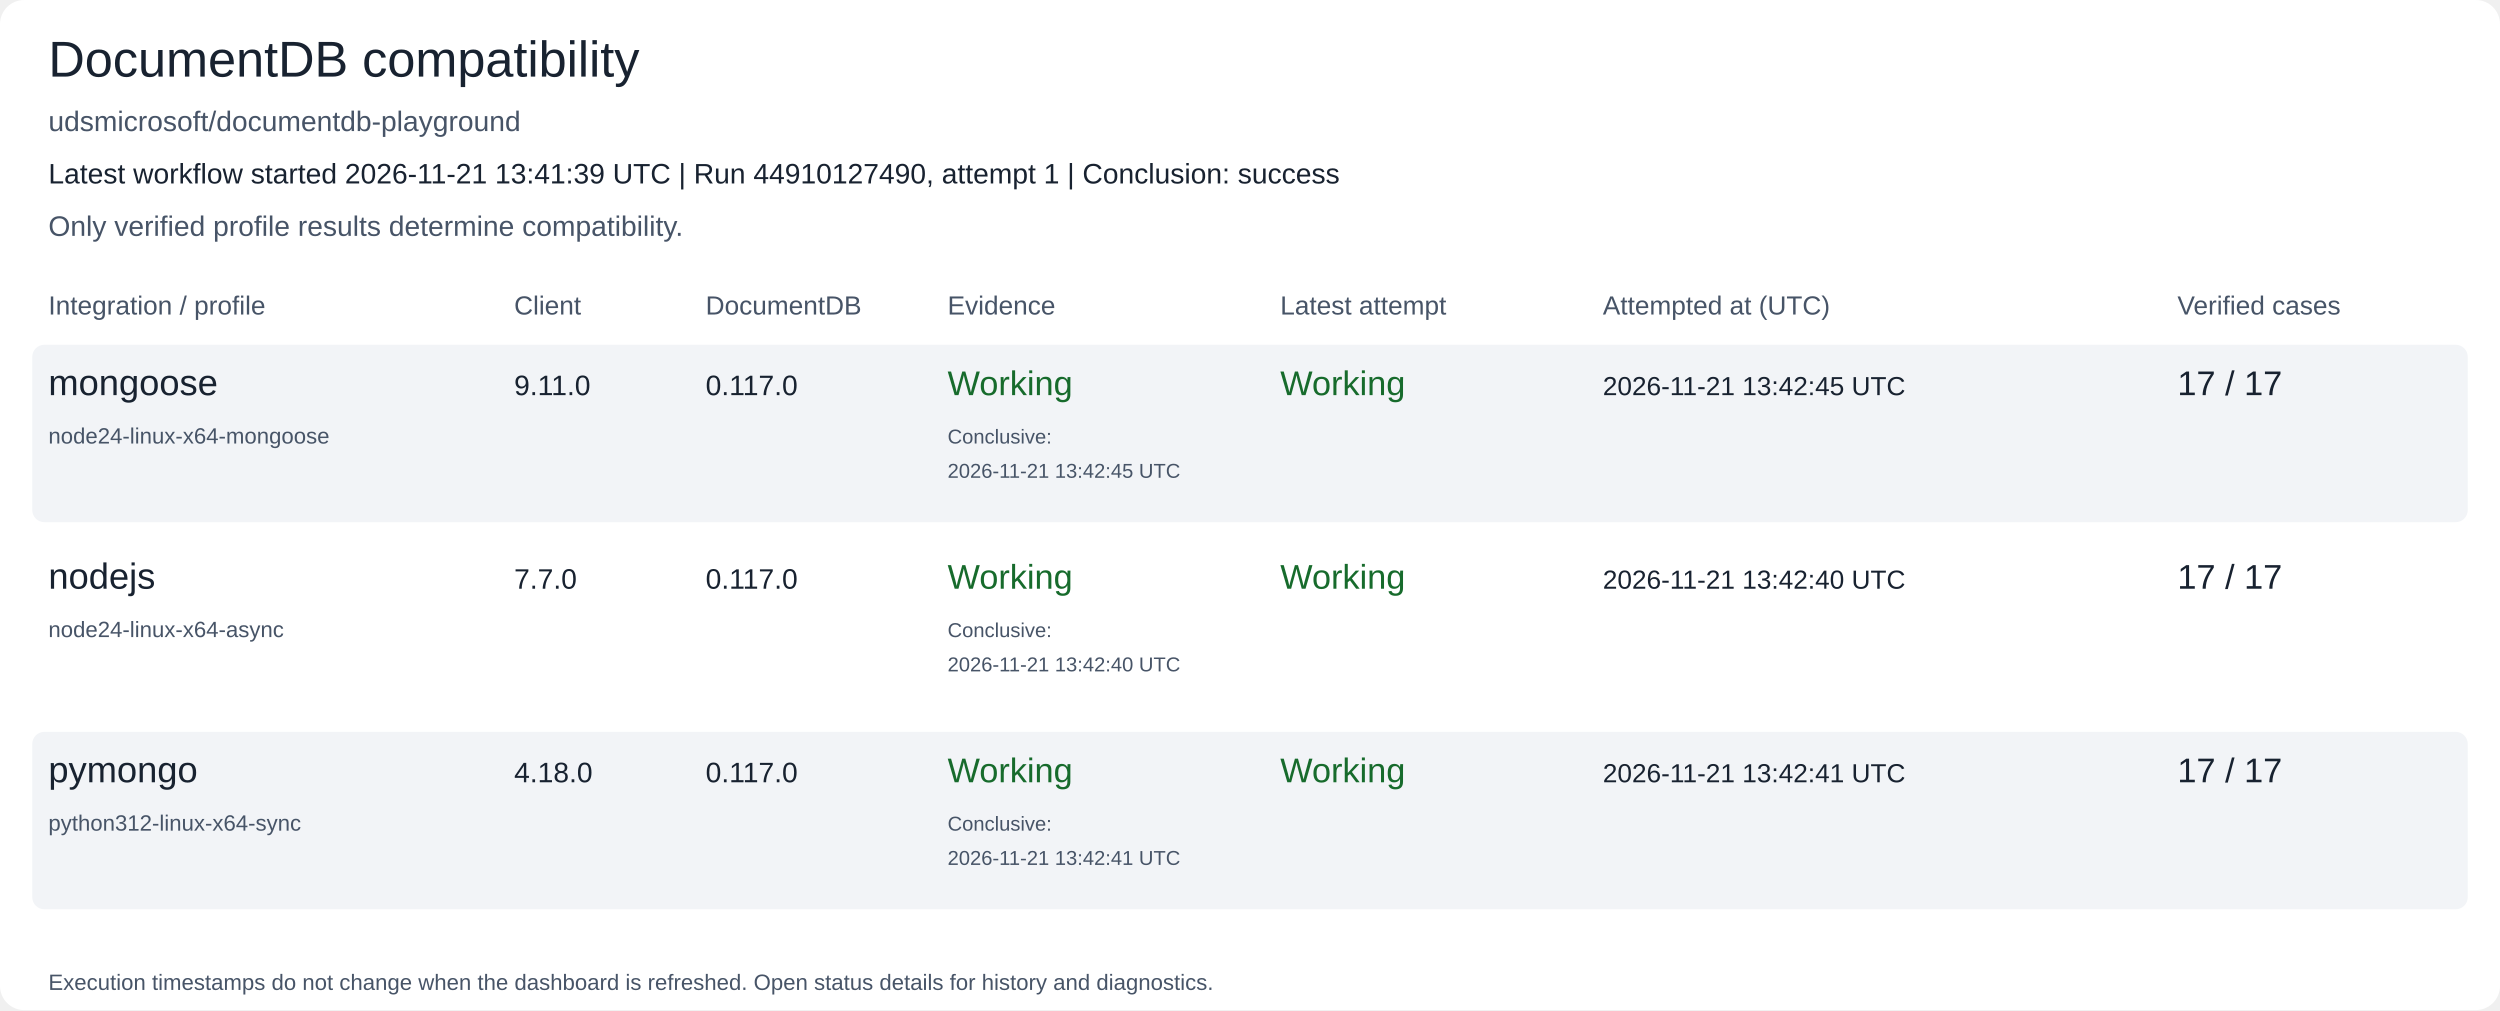
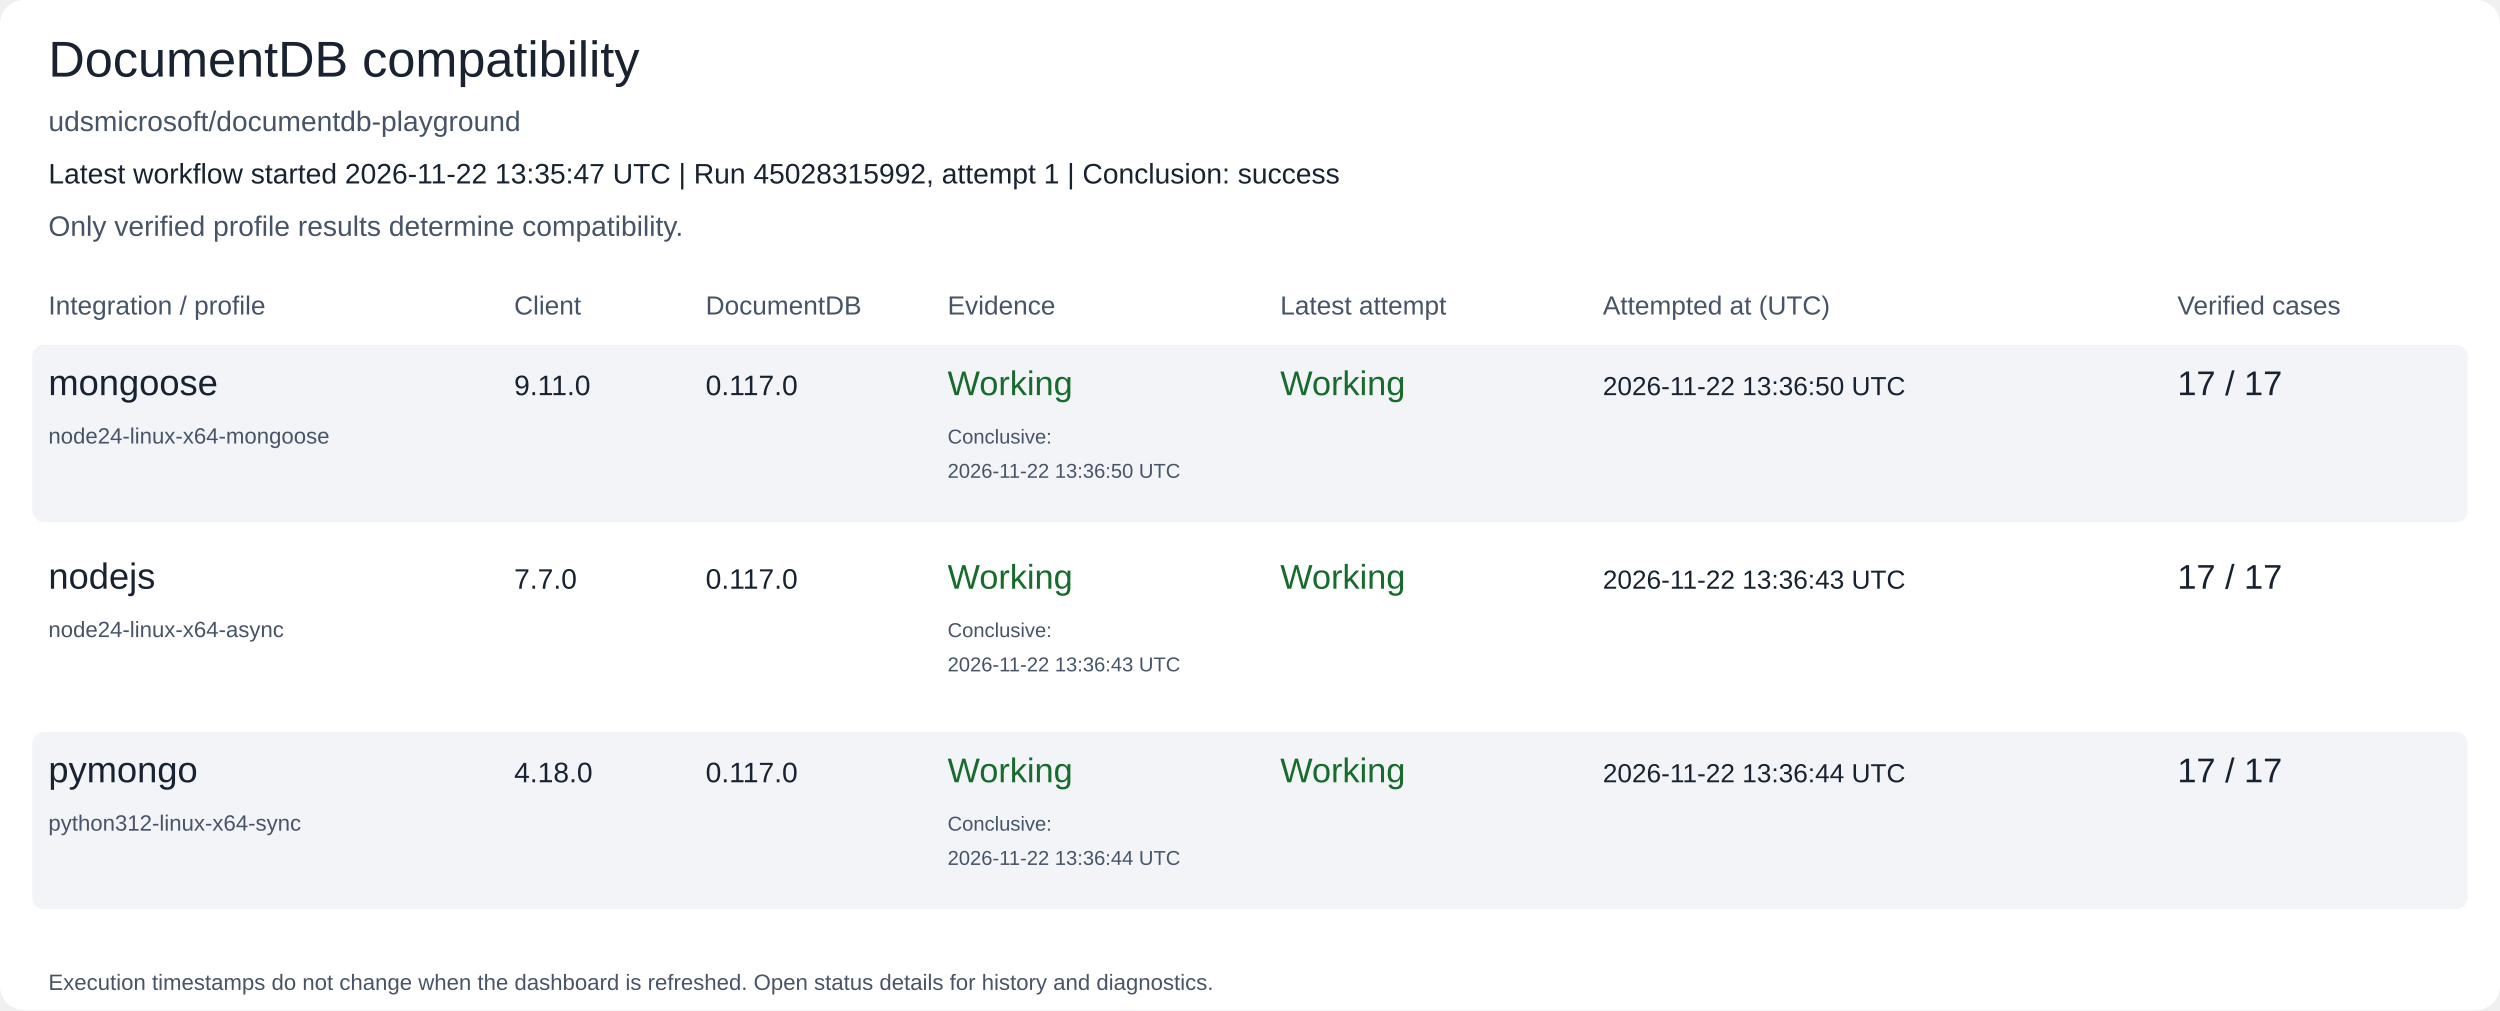
<svg xmlns="http://www.w3.org/2000/svg" width="1240" height="501" viewBox="0 0 1240 501" role="img" aria-labelledby="title description">
  <rect width="1240" height="501" rx="12" fill="#ffffff" />
  <text x="24" y="38" font-family="Arial, Helvetica, sans-serif" font-size="25" fill="#182230">DocumentDB compatibility</text>
  <text x="24" y="65" font-family="Arial, Helvetica, sans-serif" font-size="14" fill="#475467">udsmicrosoft/documentdb-playground</text>
-   <text x="24" y="91" font-family="Arial, Helvetica, sans-serif" font-size="14" fill="#182230">Latest workflow started 2026-11-21 13:41:39 UTC | Run 44910127490, attempt 1 | Conclusion: success</text>
+   <text x="24" y="91" font-family="Arial, Helvetica, sans-serif" font-size="14" fill="#182230">Latest workflow started 2026-11-22 13:35:47 UTC | Run 45028315992, attempt 1 | Conclusion: success</text>
  <text x="24" y="117" font-family="Arial, Helvetica, sans-serif" font-size="14" fill="#475467">Only verified profile results determine compatibility.</text>
  <text x="24" y="156" font-family="Arial, Helvetica, sans-serif" font-size="13" fill="#475467">Integration / profile</text>
  <text x="255" y="156" font-family="Arial, Helvetica, sans-serif" font-size="13" fill="#475467">Client</text>
  <text x="350" y="156" font-family="Arial, Helvetica, sans-serif" font-size="13" fill="#475467">DocumentDB</text>
  <text x="470" y="156" font-family="Arial, Helvetica, sans-serif" font-size="13" fill="#475467">Evidence</text>
  <text x="635" y="156" font-family="Arial, Helvetica, sans-serif" font-size="13" fill="#475467">Latest attempt</text>
  <text x="795" y="156" font-family="Arial, Helvetica, sans-serif" font-size="13" fill="#475467">Attempted at (UTC)</text>
  <text x="1080" y="156" font-family="Arial, Helvetica, sans-serif" font-size="13" fill="#475467">Verified cases</text>
  <rect x="16" y="171" width="1208" height="88" rx="6" fill="#f2f4f7" />
  <text x="24" y="196" font-family="Arial, Helvetica, sans-serif" font-size="18" fill="#182230">mongoose</text>
  <text x="24" y="220" font-family="Arial, Helvetica, sans-serif" font-size="11" fill="#475467">node24-linux-x64-mongoose</text>
  <text x="255" y="196" font-family="Arial, Helvetica, sans-serif" font-size="14" fill="#182230">9.11.0</text>
  <text x="350" y="196" font-family="Arial, Helvetica, sans-serif" font-size="14" fill="#182230">0.117.0</text>
  <text x="470" y="196" font-family="Arial, Helvetica, sans-serif" font-size="17" fill="#176b2c">Working</text>
  <text x="470" y="220" font-family="Arial, Helvetica, sans-serif" font-size="10" fill="#475467">Conclusive:</text>
-   <text x="470" y="237" font-family="Arial, Helvetica, sans-serif" font-size="10" fill="#475467">2026-11-21 13:42:45 UTC</text>
+   <text x="470" y="237" font-family="Arial, Helvetica, sans-serif" font-size="10" fill="#475467">2026-11-22 13:36:50 UTC</text>
  <text x="635" y="196" font-family="Arial, Helvetica, sans-serif" font-size="17" fill="#176b2c">Working</text>
-   <text x="795" y="196" font-family="Arial, Helvetica, sans-serif" font-size="13" fill="#182230">2026-11-21 13:42:45 UTC</text>
+   <text x="795" y="196" font-family="Arial, Helvetica, sans-serif" font-size="13" fill="#182230">2026-11-22 13:36:50 UTC</text>
  <text x="1080" y="196" font-family="Arial, Helvetica, sans-serif" font-size="17" fill="#182230">17 / 17</text>
  <rect x="16" y="267" width="1208" height="88" rx="6" fill="#ffffff" />
  <text x="24" y="292" font-family="Arial, Helvetica, sans-serif" font-size="18" fill="#182230">nodejs</text>
  <text x="24" y="316" font-family="Arial, Helvetica, sans-serif" font-size="11" fill="#475467">node24-linux-x64-async</text>
  <text x="255" y="292" font-family="Arial, Helvetica, sans-serif" font-size="14" fill="#182230">7.7.0</text>
  <text x="350" y="292" font-family="Arial, Helvetica, sans-serif" font-size="14" fill="#182230">0.117.0</text>
  <text x="470" y="292" font-family="Arial, Helvetica, sans-serif" font-size="17" fill="#176b2c">Working</text>
  <text x="470" y="316" font-family="Arial, Helvetica, sans-serif" font-size="10" fill="#475467">Conclusive:</text>
-   <text x="470" y="333" font-family="Arial, Helvetica, sans-serif" font-size="10" fill="#475467">2026-11-21 13:42:40 UTC</text>
+   <text x="470" y="333" font-family="Arial, Helvetica, sans-serif" font-size="10" fill="#475467">2026-11-22 13:36:43 UTC</text>
  <text x="635" y="292" font-family="Arial, Helvetica, sans-serif" font-size="17" fill="#176b2c">Working</text>
-   <text x="795" y="292" font-family="Arial, Helvetica, sans-serif" font-size="13" fill="#182230">2026-11-21 13:42:40 UTC</text>
+   <text x="795" y="292" font-family="Arial, Helvetica, sans-serif" font-size="13" fill="#182230">2026-11-22 13:36:43 UTC</text>
  <text x="1080" y="292" font-family="Arial, Helvetica, sans-serif" font-size="17" fill="#182230">17 / 17</text>
  <rect x="16" y="363" width="1208" height="88" rx="6" fill="#f2f4f7" />
  <text x="24" y="388" font-family="Arial, Helvetica, sans-serif" font-size="18" fill="#182230">pymongo</text>
  <text x="24" y="412" font-family="Arial, Helvetica, sans-serif" font-size="11" fill="#475467">python312-linux-x64-sync</text>
  <text x="255" y="388" font-family="Arial, Helvetica, sans-serif" font-size="14" fill="#182230">4.18.0</text>
  <text x="350" y="388" font-family="Arial, Helvetica, sans-serif" font-size="14" fill="#182230">0.117.0</text>
  <text x="470" y="388" font-family="Arial, Helvetica, sans-serif" font-size="17" fill="#176b2c">Working</text>
  <text x="470" y="412" font-family="Arial, Helvetica, sans-serif" font-size="10" fill="#475467">Conclusive:</text>
-   <text x="470" y="429" font-family="Arial, Helvetica, sans-serif" font-size="10" fill="#475467">2026-11-21 13:42:41 UTC</text>
+   <text x="470" y="429" font-family="Arial, Helvetica, sans-serif" font-size="10" fill="#475467">2026-11-22 13:36:44 UTC</text>
  <text x="635" y="388" font-family="Arial, Helvetica, sans-serif" font-size="17" fill="#176b2c">Working</text>
-   <text x="795" y="388" font-family="Arial, Helvetica, sans-serif" font-size="13" fill="#182230">2026-11-21 13:42:41 UTC</text>
+   <text x="795" y="388" font-family="Arial, Helvetica, sans-serif" font-size="13" fill="#182230">2026-11-22 13:36:44 UTC</text>
  <text x="1080" y="388" font-family="Arial, Helvetica, sans-serif" font-size="17" fill="#182230">17 / 17</text>
  <text x="24" y="491" font-family="Arial, Helvetica, sans-serif" font-size="11" fill="#475467">Execution timestamps do not change when the dashboard is refreshed. Open status details for history and diagnostics.</text>
</svg>
